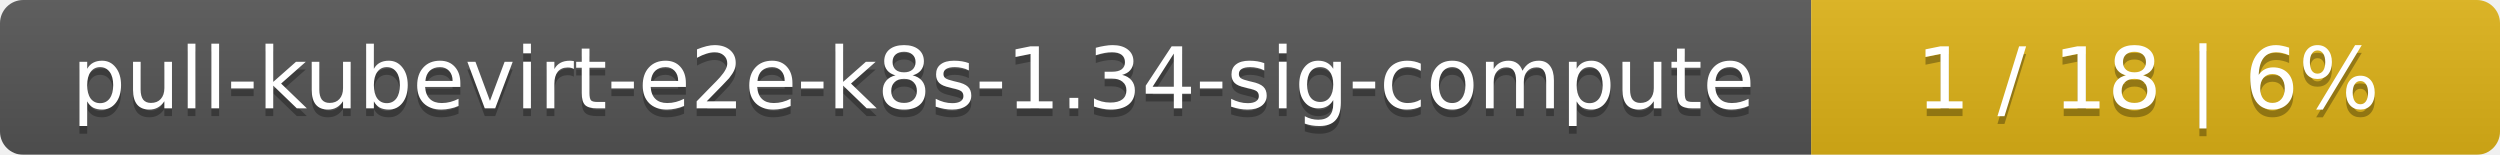
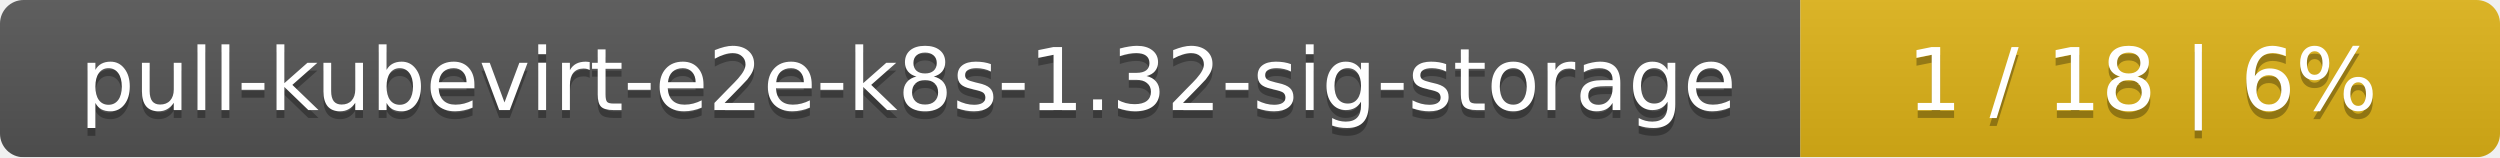
- <svg xmlns="http://www.w3.org/2000/svg" width="323" height="20">
+ <svg xmlns="http://www.w3.org/2000/svg" width="318" height="20">
  <linearGradient id="smooth" x2="0" y2="100%">
    <stop offset="0" stop-color="#bbb" stop-opacity=".1" />
    <stop offset="1" stop-opacity=".1" />
  </linearGradient>
  <mask id="round">
-     <rect width="323" height="20" rx="3" fill="#fff" />
+     <rect width="318" height="20" rx="3" fill="#fff" />
  </mask>
  <g mask="url(#round)">
-     <rect width="234" height="20" fill="#555" />
-     <rect x="234" width="89" height="20" fill="#dfb317" />
-     <rect width="323" height="20" fill="url(#smooth)" />
+     <rect width="229" height="20" fill="#555" />
+     <rect x="229" width="89" height="20" fill="#dfb317" />
+     <rect width="318" height="20" fill="url(#smooth)" />
  </g>
  <g fill="#fff" text-anchor="middle" font-family="DejaVu Sans,Verdana,Geneva,sans-serif" font-size="11">
-     <text x="118" y="15" fill="#010101" fill-opacity=".3">pull-kubevirt-e2e-k8s-1.34-sig-compute</text>
-     <text x="118" y="14">pull-kubevirt-e2e-k8s-1.34-sig-compute</text>
-     <text x="277.5" y="15" fill="#010101" fill-opacity=".3">1 / 18    |    6%</text>
-     <text x="277.5" y="14">1 / 18    |    6%</text>
+     <text x="115.5" y="15" fill="#010101" fill-opacity=".3">pull-kubevirt-e2e-k8s-1.32-sig-storage</text>
+     <text x="115.5" y="14">pull-kubevirt-e2e-k8s-1.32-sig-storage</text>
+     <text x="272.5" y="15" fill="#010101" fill-opacity=".3">1 / 18    |    6%</text>
+     <text x="272.5" y="14">1 / 18    |    6%</text>
  </g>
</svg>
